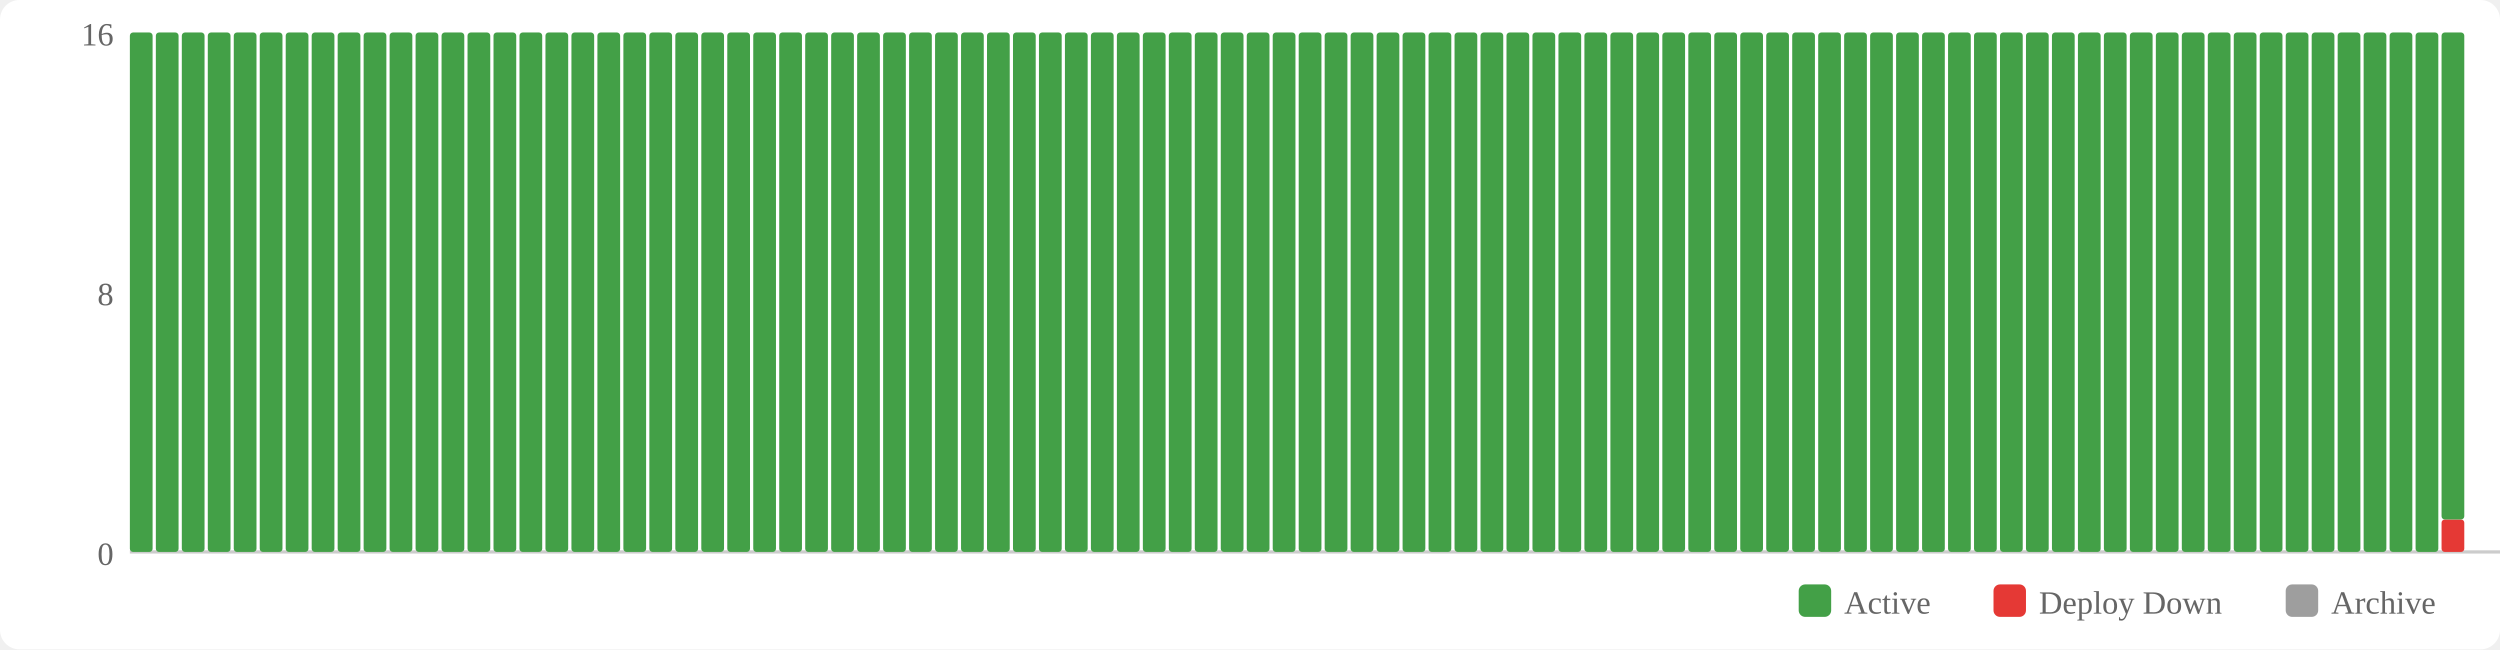
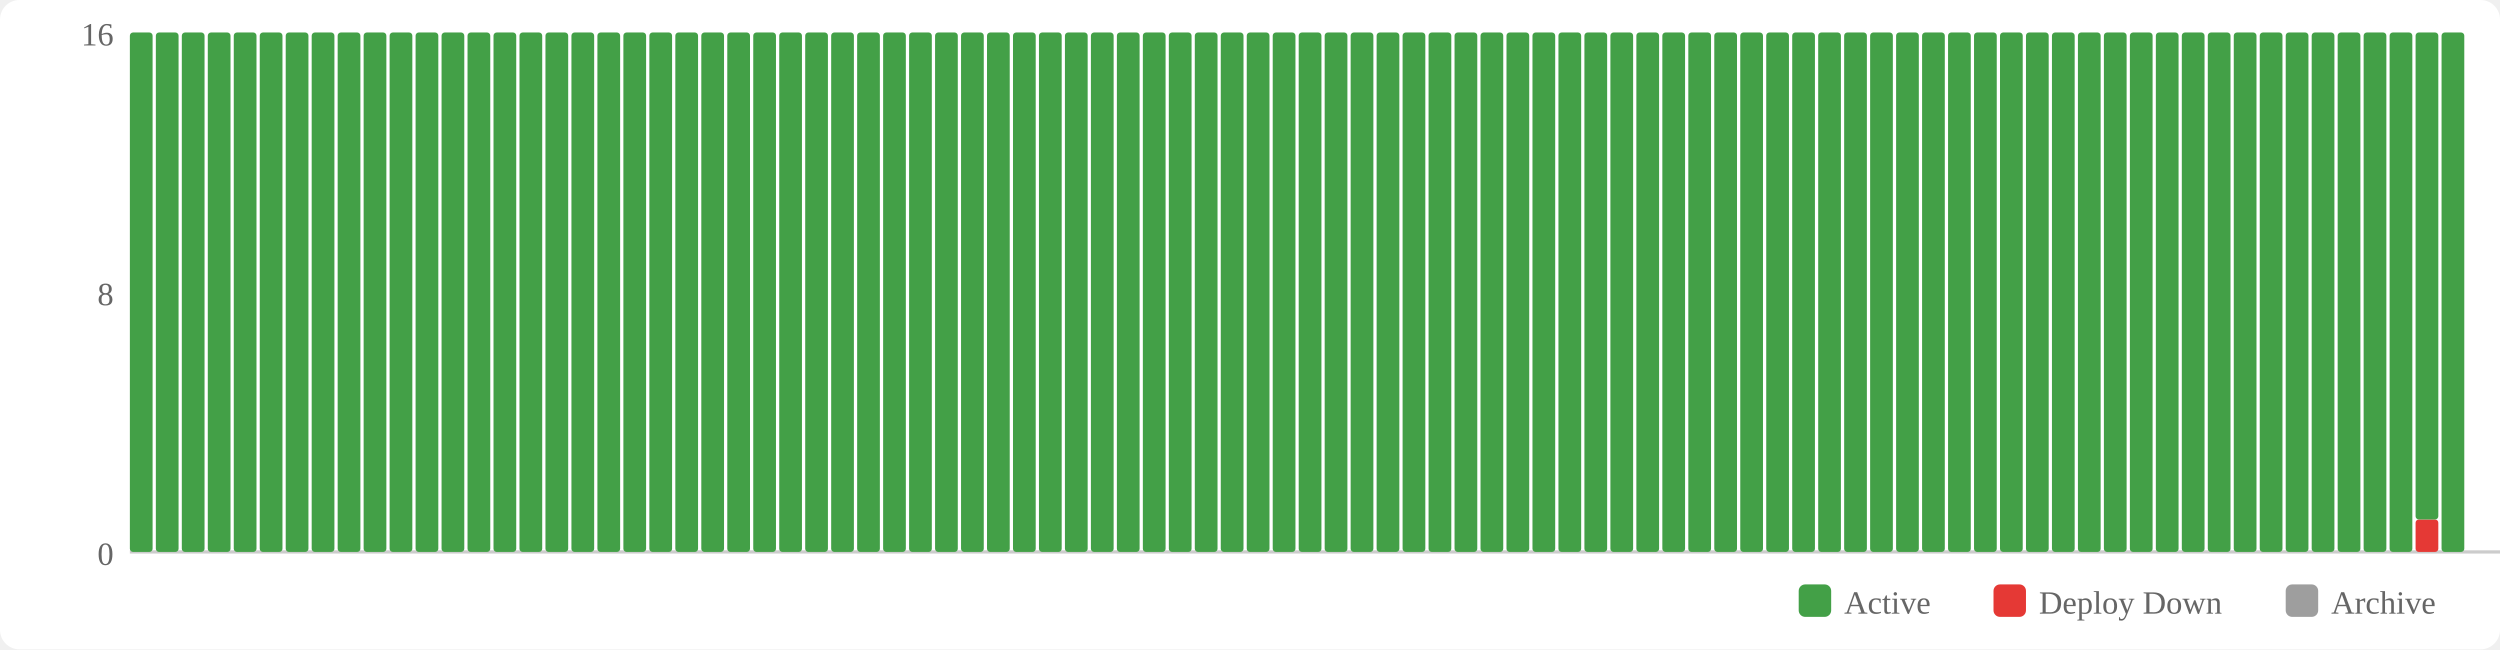
<svg xmlns="http://www.w3.org/2000/svg" width="770" height="200" viewBox="0 0 770 200">
  <rect width="770" height="200" fill="#fff" rx="6" />
  <rect x="554" y="180" width="10" height="10" fill="#43a047" rx="2" />
  <text x="568" y="189" font-size="10" fill="#666">Active</text>
  <rect x="614" y="180" width="10" height="10" fill="#e53935" rx="2" />
  <text x="628" y="189" font-size="10" fill="#666">Deploy Down</text>
  <rect x="704" y="180" width="10" height="10" fill="#9e9e9e" rx="2" />
  <text x="718" y="189" font-size="10" fill="#666">Archive</text>
  <text x="35" y="174" text-anchor="end" font-size="10" fill="#666">0</text>
  <text x="35" y="94" text-anchor="end" font-size="10" fill="#666">8</text>
  <text x="35" y="14" text-anchor="end" font-size="10" fill="#666">16</text>
  <line x1="40" y1="170" x2="770" y2="170" stroke="#ccc" stroke-width="1" />
  <rect x="40" y="10" width="7" height="160" fill="#43a047" rx="1" />
  <rect x="48" y="10" width="7" height="160" fill="#43a047" rx="1" />
  <rect x="56" y="10" width="7" height="160" fill="#43a047" rx="1" />
  <rect x="64" y="10" width="7" height="160" fill="#43a047" rx="1" />
  <rect x="72" y="10" width="7" height="160" fill="#43a047" rx="1" />
  <rect x="80" y="10" width="7" height="160" fill="#43a047" rx="1" />
  <rect x="88" y="10" width="7" height="160" fill="#43a047" rx="1" />
  <rect x="96" y="10" width="7" height="160" fill="#43a047" rx="1" />
  <rect x="104" y="10" width="7" height="160" fill="#43a047" rx="1" />
  <rect x="112" y="10" width="7" height="160" fill="#43a047" rx="1" />
  <rect x="120" y="10" width="7" height="160" fill="#43a047" rx="1" />
  <rect x="128" y="10" width="7" height="160" fill="#43a047" rx="1" />
  <rect x="136" y="10" width="7" height="160" fill="#43a047" rx="1" />
  <rect x="144" y="10" width="7" height="160" fill="#43a047" rx="1" />
  <rect x="152" y="10" width="7" height="160" fill="#43a047" rx="1" />
  <rect x="160" y="10" width="7" height="160" fill="#43a047" rx="1" />
  <rect x="168" y="10" width="7" height="160" fill="#43a047" rx="1" />
  <rect x="176" y="10" width="7" height="160" fill="#43a047" rx="1" />
  <rect x="184" y="10" width="7" height="160" fill="#43a047" rx="1" />
  <rect x="192" y="10" width="7" height="160" fill="#43a047" rx="1" />
  <rect x="200" y="10" width="7" height="160" fill="#43a047" rx="1" />
  <rect x="208" y="10" width="7" height="160" fill="#43a047" rx="1" />
  <rect x="216" y="10" width="7" height="160" fill="#43a047" rx="1" />
  <rect x="224" y="10" width="7" height="160" fill="#43a047" rx="1" />
  <rect x="232" y="10" width="7" height="160" fill="#43a047" rx="1" />
  <rect x="240" y="10" width="7" height="160" fill="#43a047" rx="1" />
  <rect x="248" y="10" width="7" height="160" fill="#43a047" rx="1" />
  <rect x="256" y="10" width="7" height="160" fill="#43a047" rx="1" />
  <rect x="264" y="10" width="7" height="160" fill="#43a047" rx="1" />
  <rect x="272" y="10" width="7" height="160" fill="#43a047" rx="1" />
  <rect x="280" y="10" width="7" height="160" fill="#43a047" rx="1" />
  <rect x="288" y="10" width="7" height="160" fill="#43a047" rx="1" />
  <rect x="296" y="10" width="7" height="160" fill="#43a047" rx="1" />
  <rect x="304" y="10" width="7" height="160" fill="#43a047" rx="1" />
  <rect x="312" y="10" width="7" height="160" fill="#43a047" rx="1" />
  <rect x="320" y="10" width="7" height="160" fill="#43a047" rx="1" />
  <rect x="328" y="10" width="7" height="160" fill="#43a047" rx="1" />
  <rect x="336" y="10" width="7" height="160" fill="#43a047" rx="1" />
  <rect x="344" y="10" width="7" height="160" fill="#43a047" rx="1" />
  <rect x="352" y="10" width="7" height="160" fill="#43a047" rx="1" />
  <rect x="360" y="10" width="7" height="160" fill="#43a047" rx="1" />
  <rect x="368" y="10" width="7" height="160" fill="#43a047" rx="1" />
  <rect x="376" y="10" width="7" height="160" fill="#43a047" rx="1" />
  <rect x="384" y="10" width="7" height="160" fill="#43a047" rx="1" />
  <rect x="392" y="10" width="7" height="160" fill="#43a047" rx="1" />
  <rect x="400" y="10" width="7" height="160" fill="#43a047" rx="1" />
  <rect x="408" y="10" width="7" height="160" fill="#43a047" rx="1" />
  <rect x="416" y="10" width="7" height="160" fill="#43a047" rx="1" />
  <rect x="424" y="10" width="7" height="160" fill="#43a047" rx="1" />
  <rect x="432" y="10" width="7" height="160" fill="#43a047" rx="1" />
  <rect x="440" y="10" width="7" height="160" fill="#43a047" rx="1" />
  <rect x="448" y="10" width="7" height="160" fill="#43a047" rx="1" />
  <rect x="456" y="10" width="7" height="160" fill="#43a047" rx="1" />
  <rect x="464" y="10" width="7" height="160" fill="#43a047" rx="1" />
  <rect x="472" y="10" width="7" height="160" fill="#43a047" rx="1" />
  <rect x="480" y="10" width="7" height="160" fill="#43a047" rx="1" />
  <rect x="488" y="10" width="7" height="160" fill="#43a047" rx="1" />
  <rect x="496" y="10" width="7" height="160" fill="#43a047" rx="1" />
  <rect x="504" y="10" width="7" height="160" fill="#43a047" rx="1" />
  <rect x="512" y="10" width="7" height="160" fill="#43a047" rx="1" />
  <rect x="520" y="10" width="7" height="160" fill="#43a047" rx="1" />
  <rect x="528" y="10" width="7" height="160" fill="#43a047" rx="1" />
  <rect x="536" y="10" width="7" height="160" fill="#43a047" rx="1" />
  <rect x="544" y="10" width="7" height="160" fill="#43a047" rx="1" />
  <rect x="552" y="10" width="7" height="160" fill="#43a047" rx="1" />
  <rect x="560" y="10" width="7" height="160" fill="#43a047" rx="1" />
  <rect x="568" y="10" width="7" height="160" fill="#43a047" rx="1" />
  <rect x="576" y="10" width="7" height="160" fill="#43a047" rx="1" />
  <rect x="584" y="10" width="7" height="160" fill="#43a047" rx="1" />
  <rect x="592" y="10" width="7" height="160" fill="#43a047" rx="1" />
  <rect x="600" y="10" width="7" height="160" fill="#43a047" rx="1" />
  <rect x="608" y="10" width="7" height="160" fill="#43a047" rx="1" />
  <rect x="616" y="10" width="7" height="160" fill="#43a047" rx="1" />
  <rect x="624" y="10" width="7" height="160" fill="#43a047" rx="1" />
  <rect x="632" y="10" width="7" height="160" fill="#43a047" rx="1" />
  <rect x="640" y="10" width="7" height="160" fill="#43a047" rx="1" />
  <rect x="648" y="10" width="7" height="160" fill="#43a047" rx="1" />
  <rect x="656" y="10" width="7" height="160" fill="#43a047" rx="1" />
  <rect x="664" y="10" width="7" height="160" fill="#43a047" rx="1" />
  <rect x="672" y="10" width="7" height="160" fill="#43a047" rx="1" />
  <rect x="680" y="10" width="7" height="160" fill="#43a047" rx="1" />
  <rect x="688" y="10" width="7" height="160" fill="#43a047" rx="1" />
  <rect x="696" y="10" width="7" height="160" fill="#43a047" rx="1" />
  <rect x="704" y="10" width="7" height="160" fill="#43a047" rx="1" />
  <rect x="712" y="10" width="7" height="160" fill="#43a047" rx="1" />
  <rect x="720" y="10" width="7" height="160" fill="#43a047" rx="1" />
  <rect x="728" y="10" width="7" height="160" fill="#43a047" rx="1" />
  <rect x="736" y="10" width="7" height="160" fill="#43a047" rx="1" />
-   <rect x="744" y="10" width="7" height="160" fill="#43a047" rx="1" />
-   <rect x="752" y="160" width="7" height="10" fill="#e53935" rx="1" />
-   <rect x="752" y="10" width="7" height="150" fill="#43a047" rx="1" />
+   <rect x="744" y="160" width="7" height="10" fill="#e53935" rx="1" />
+   <rect x="744" y="10" width="7" height="150" fill="#43a047" rx="1" />
+   <rect x="752" y="10" width="7" height="160" fill="#43a047" rx="1" />
</svg>
